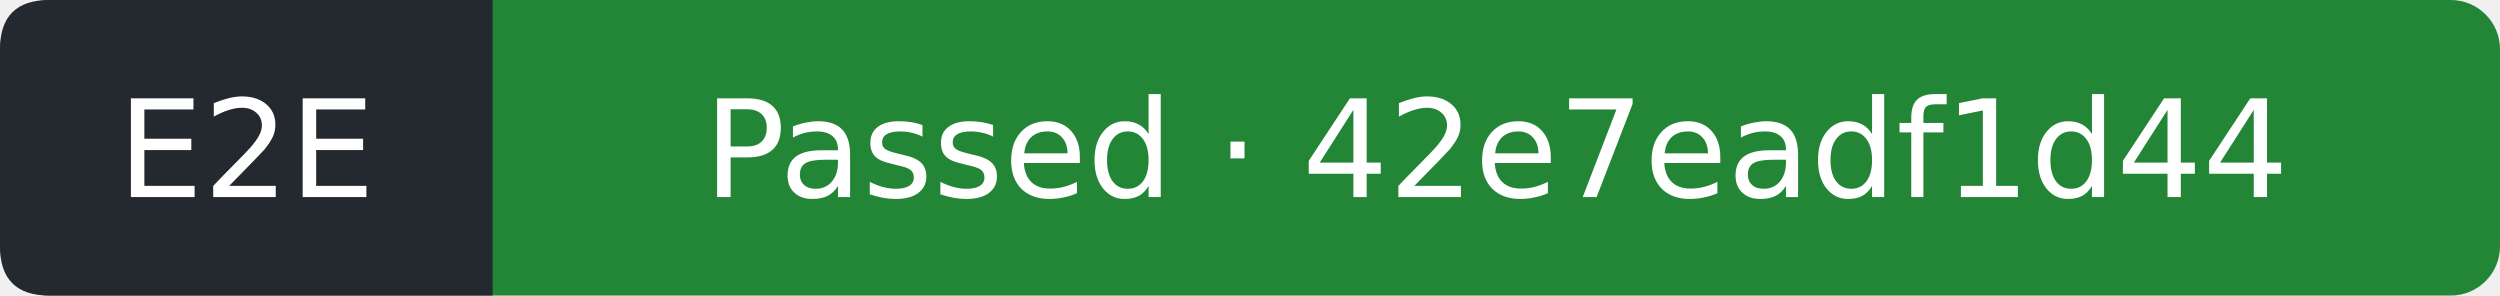
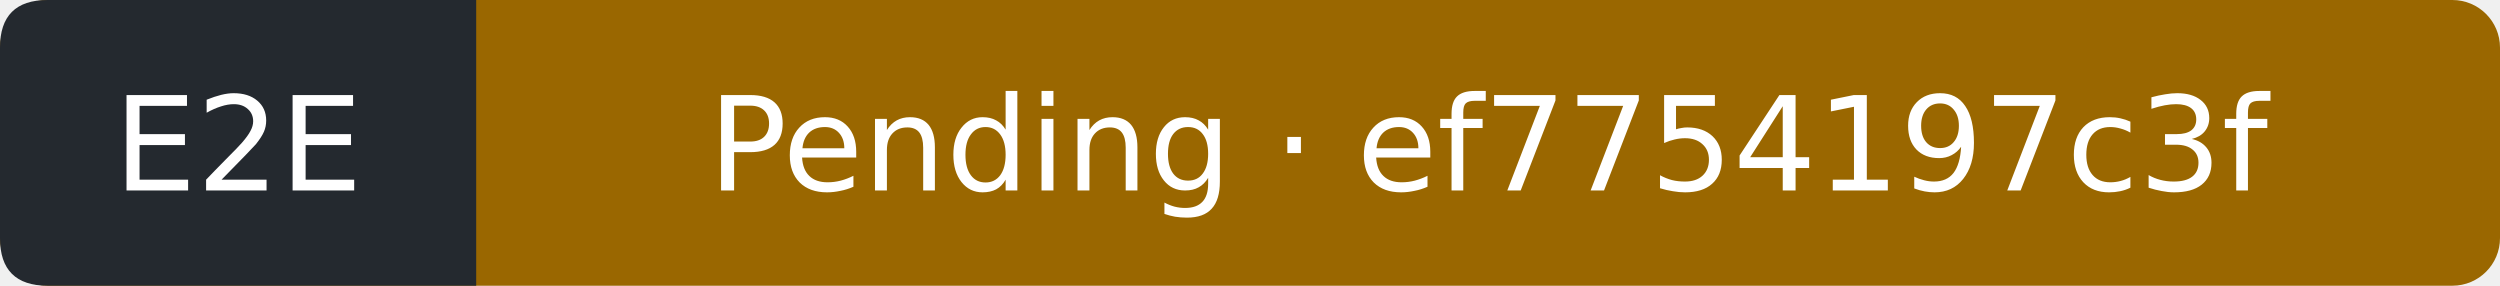
- <svg xmlns="http://www.w3.org/2000/svg" width="203" height="24" viewBox="0 0 203 24" role="img" aria-label="E2E: Passed; covered commit 42e7eadf1d442f53eba7a2855d1ac2cd528c9563; observed 2026-09-13T08:23:58Z">
-   <rect width="203" height="24" rx="4" fill="#238636" />
+ <svg xmlns="http://www.w3.org/2000/svg" width="210" height="24" viewBox="0 0 210 24" role="img" aria-label="E2E: Pending; covered commit ef7754197c3f5aeab87166886dcc4553b30464b3; observed 2026-09-13T10:31:17Z">
+   <rect width="210" height="24" rx="4" fill="#9a6700" />
  <path d="M4 0H40V24H4Q0 24 0 20V4Q0 0 4 0" fill="#24292f" />
  <g fill="#fff" text-anchor="middle" font-family="Verdana,DejaVu Sans,sans-serif" font-size="11">
    <text x="20" y="16">E2E</text>
-     <text x="121.5" y="16">Passed · 42e7eadf1d44</text>
+     <text x="125" y="16">Pending · ef7754197c3f</text>
  </g>
</svg>
